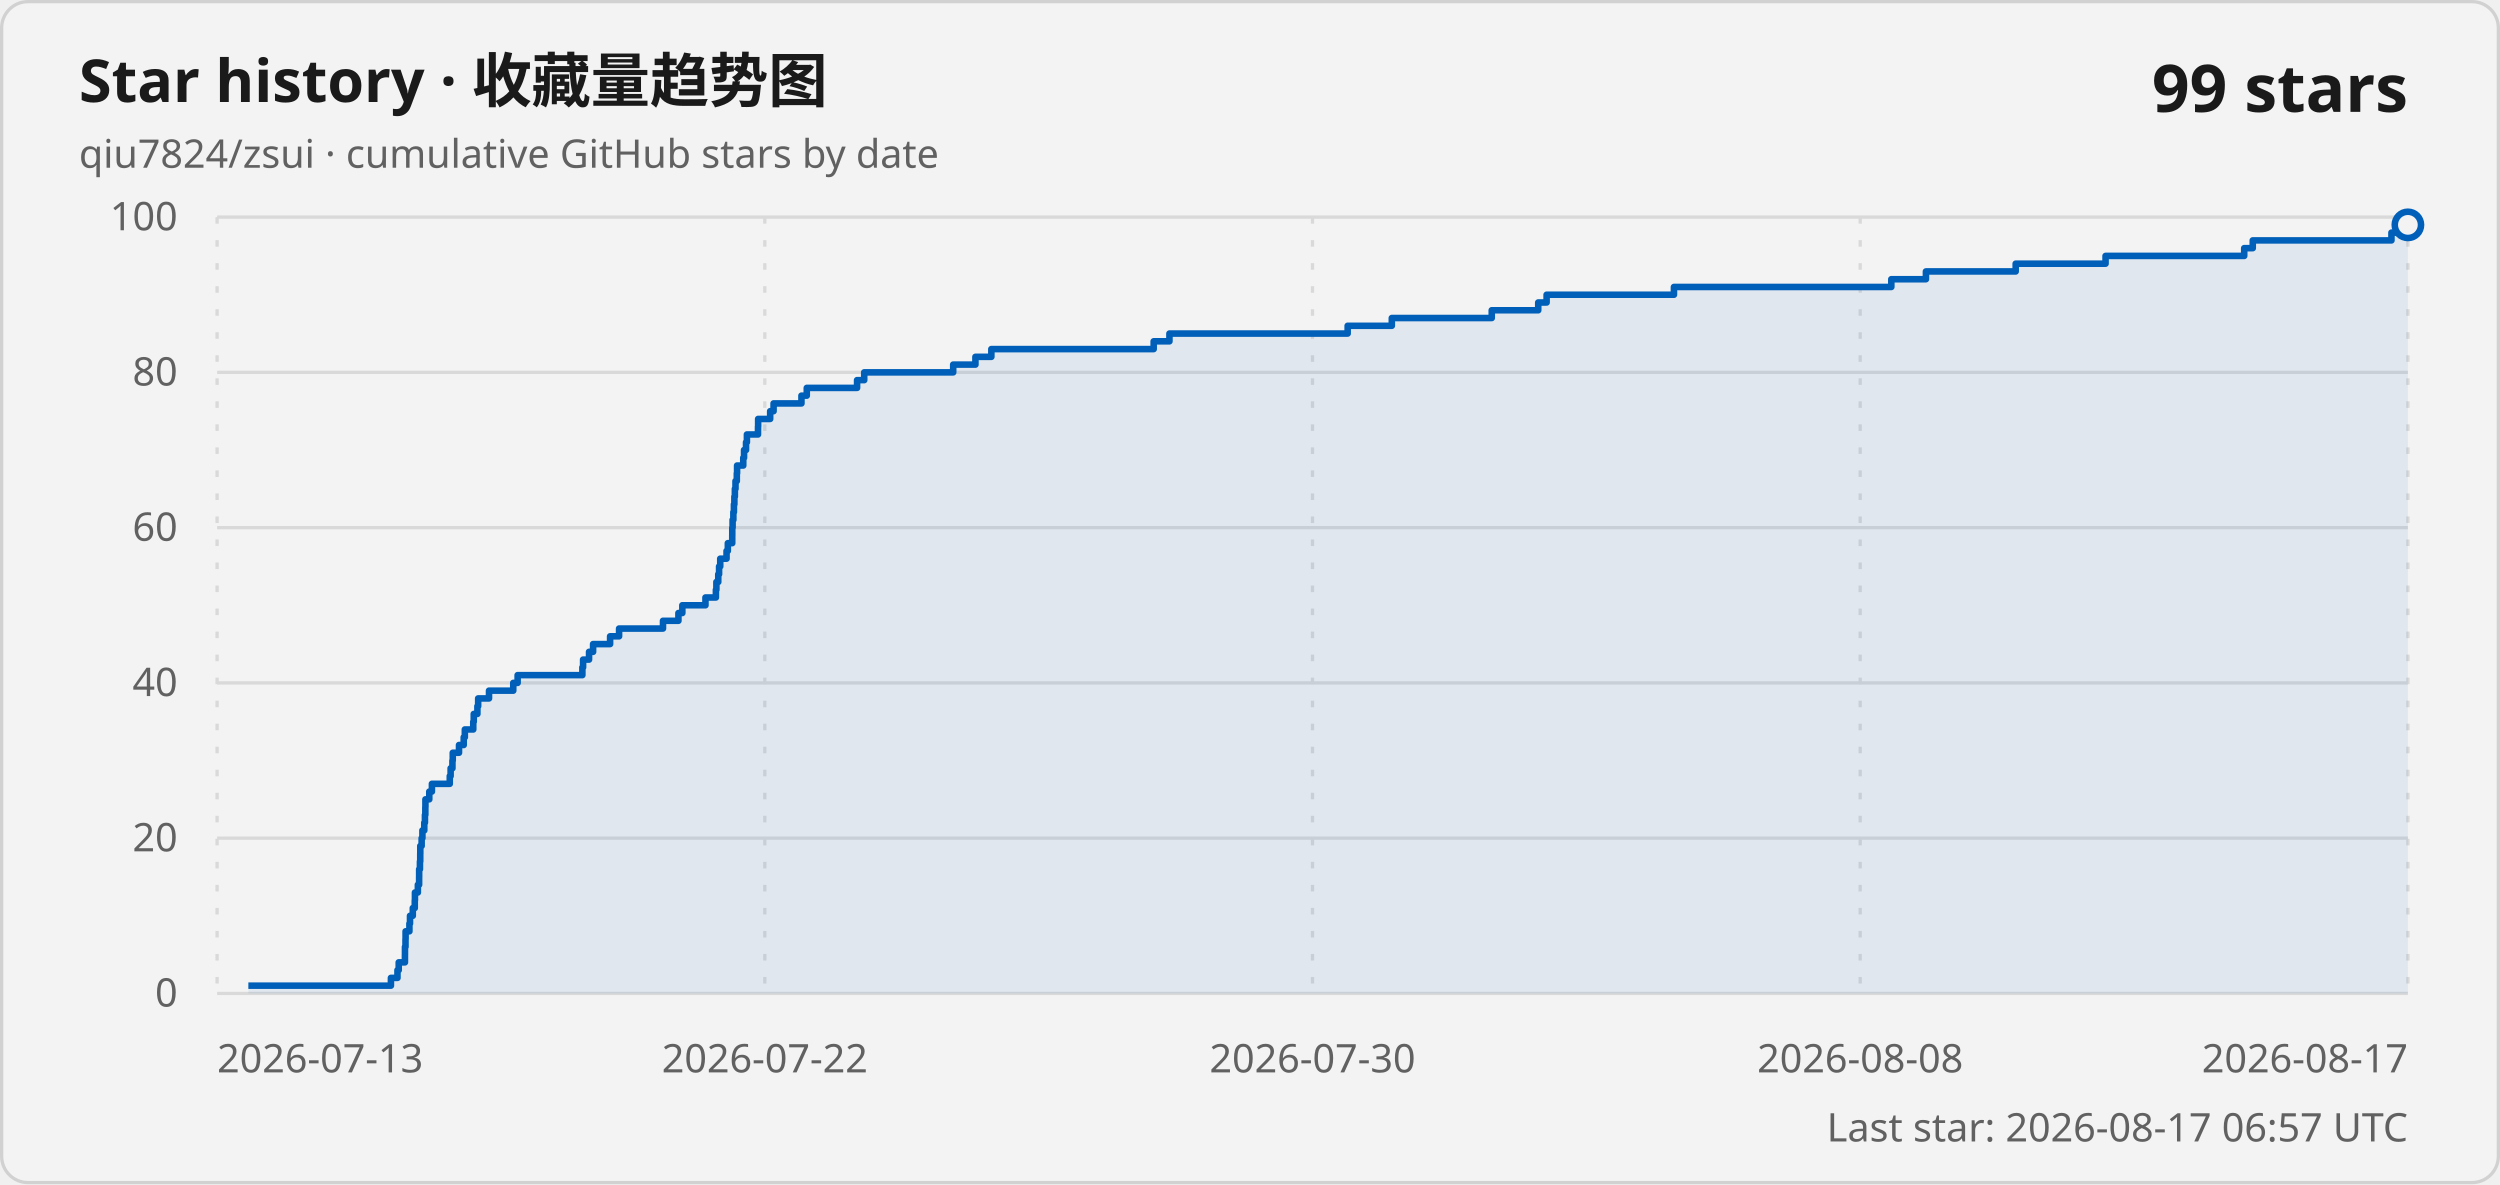
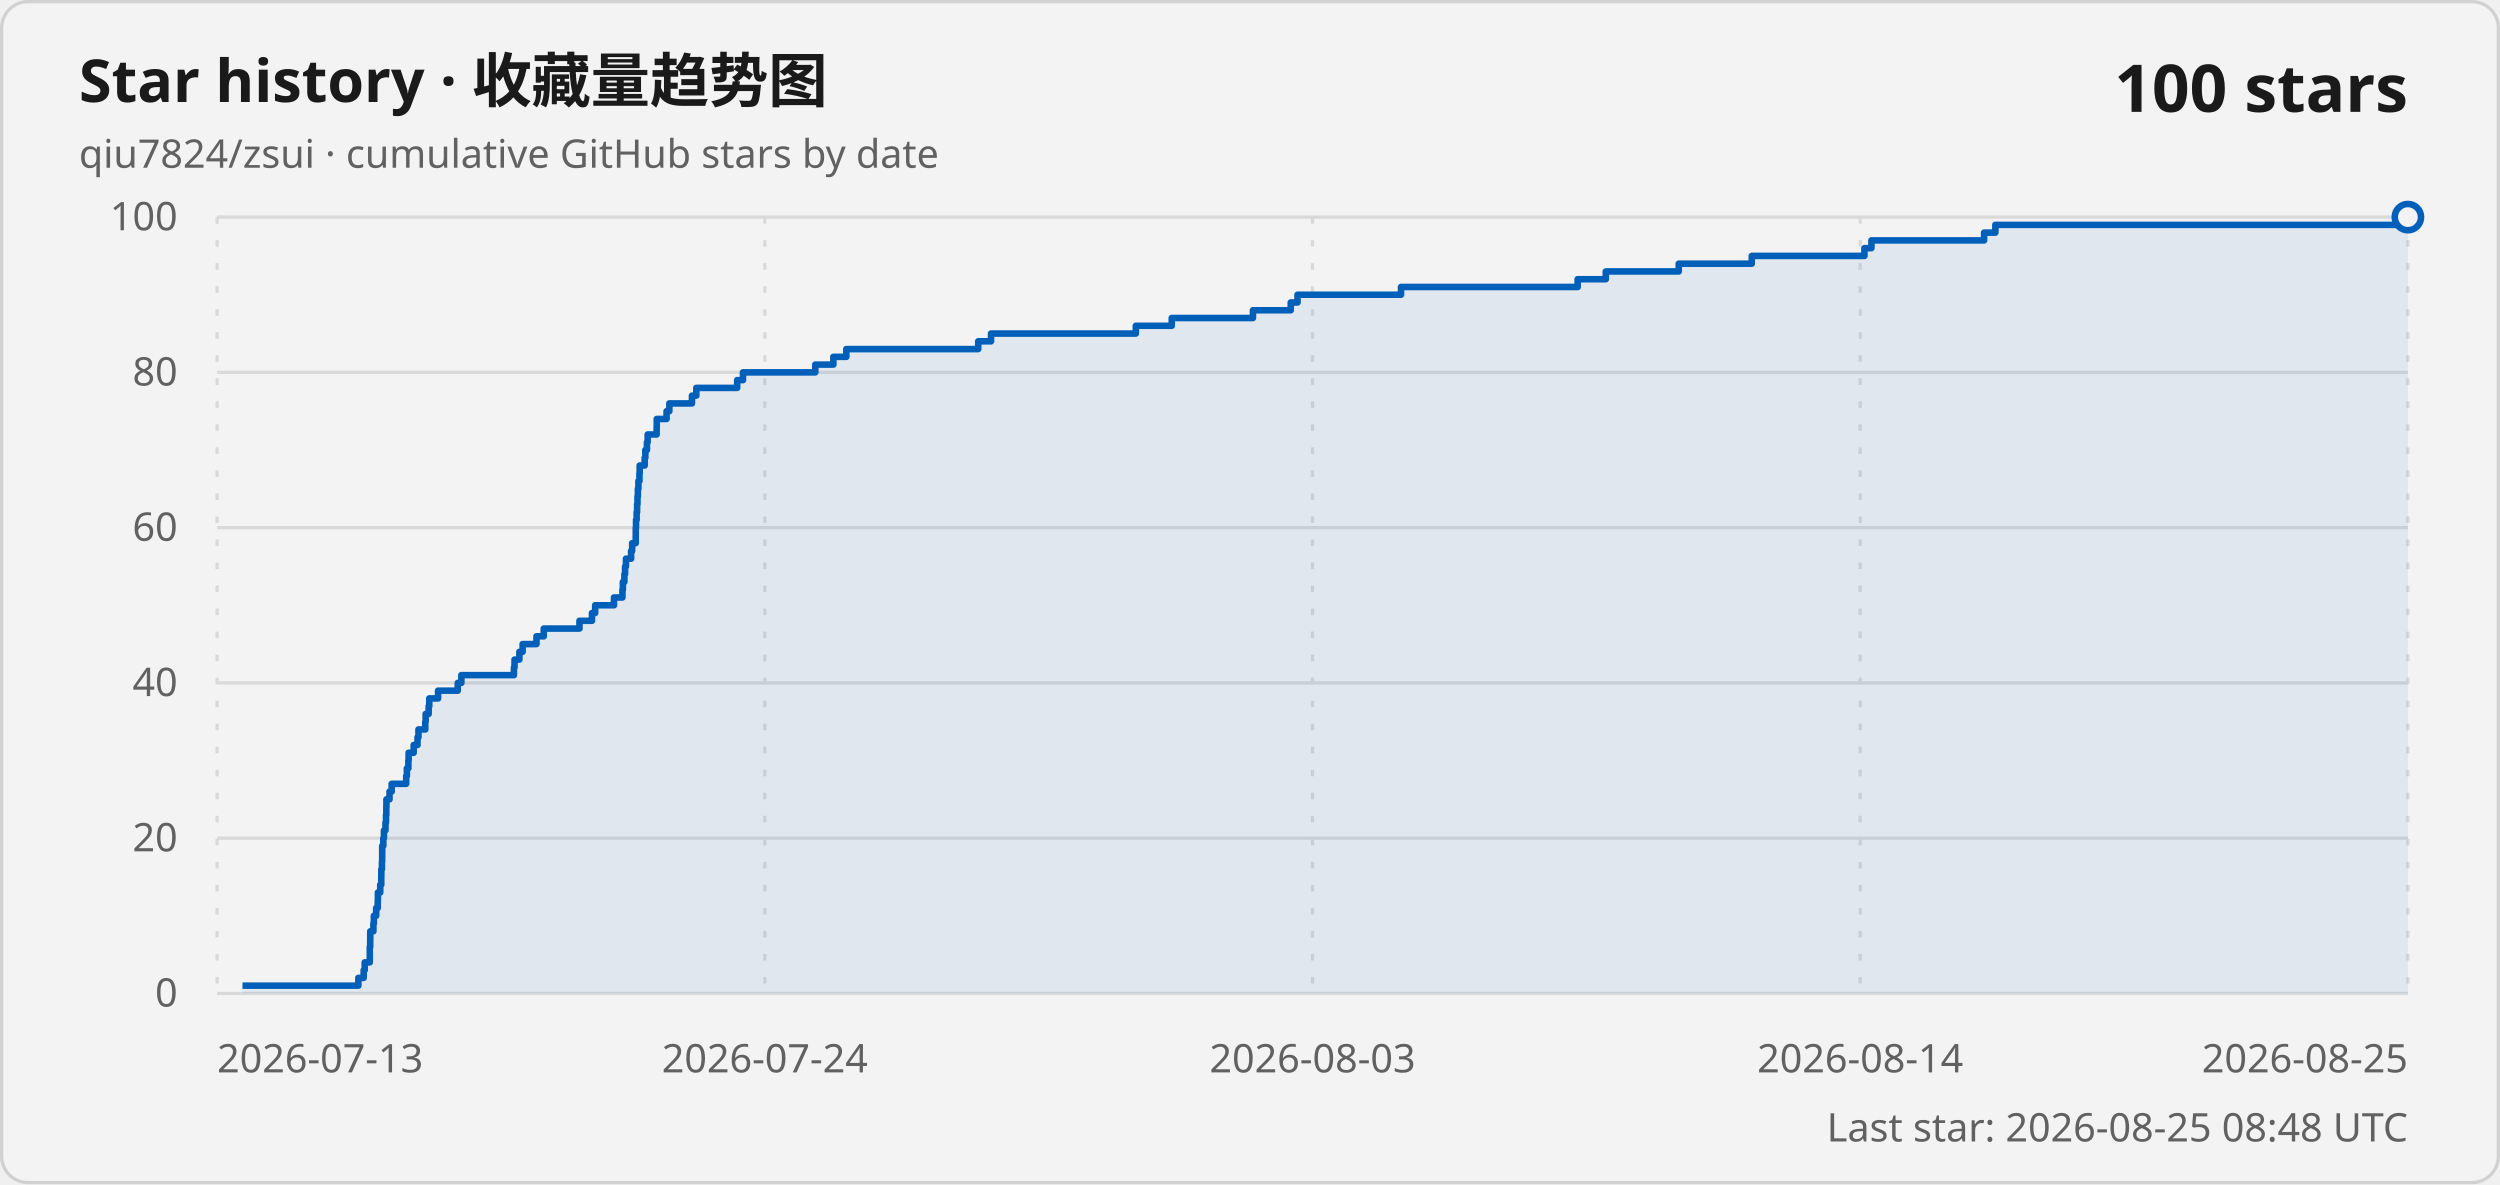
<svg xmlns="http://www.w3.org/2000/svg" width="760" height="360" viewBox="0 0 760 360" role="img" aria-labelledby="title description">
  <style>
    .card { fill: #f3f3f3; stroke: #d1d1d1; }
    .title { fill: #1a1a1a; font: 600 18px "Segoe UI Variable", "Segoe UI", sans-serif; }
    .subtitle, .axis-label, .updated { fill: #616161; font: 400 12px "Segoe UI Variable", "Segoe UI", sans-serif; }
    .count { fill: #1a1a1a; font: 600 20px "Segoe UI Variable", "Segoe UI", sans-serif; }
    .grid { stroke: #d9d9d9; stroke-width: 1; }
    .vertical { stroke-dasharray: 2 5; }
    .line { fill: none; stroke: #005fb8; stroke-width: 2; stroke-linejoin: round; }
    .area { fill: #005fb8; fill-opacity: .08; }
    .point { fill: #f3f3f3; stroke: #005fb8; stroke-width: 2; }
    @media (prefers-color-scheme: dark) {
      .card { fill: #202020; stroke: #3b3b3b; }
      .title, .count { fill: #ffffff; }
      .subtitle, .axis-label, .updated { fill: #c5c5c5; }
      .grid { stroke: #3b3b3b; }
      .line { stroke: #60cdff; }
      .area { fill: #60cdff; }
      .point { fill: #202020; stroke: #60cdff; }
    }
  </style>
  <rect class="card" x=".5" y=".5" width="759" height="359" rx="8" />
  <text class="title" x="24" y="31">Star history · 收藏量趋势图</text>
  <text class="subtitle" x="24" y="51">qiu7824/zsui · cumulative GitHub stars by date</text>
-   <text class="count" x="732" y="34" text-anchor="end">99 stars</text>
+   <text class="count" x="732" y="34" text-anchor="end">100 stars</text>
  <line class="grid" x1="66" y1="302" x2="732" y2="302" />
  <text class="axis-label" x="54" y="306" text-anchor="end">0</text>
  <line class="grid" x1="66" y1="254.8" x2="732" y2="254.8" />
  <text class="axis-label" x="54" y="258.8" text-anchor="end">20</text>
  <line class="grid" x1="66" y1="207.6" x2="732" y2="207.6" />
  <text class="axis-label" x="54" y="211.6" text-anchor="end">40</text>
  <line class="grid" x1="66" y1="160.4" x2="732" y2="160.4" />
  <text class="axis-label" x="54" y="164.4" text-anchor="end">60</text>
  <line class="grid" x1="66" y1="113.2" x2="732" y2="113.2" />
  <text class="axis-label" x="54" y="117.2" text-anchor="end">80</text>
  <line class="grid" x1="66" y1="66" x2="732" y2="66" />
  <text class="axis-label" x="54" y="70" text-anchor="end">100</text>
  <line class="grid vertical" x1="66" y1="66" x2="66" y2="302" />
  <text class="axis-label" x="66" y="326" text-anchor="start">2026-07-13</text>
  <line class="grid vertical" x1="232.5" y1="66" x2="232.5" y2="302" />
-   <text class="axis-label" x="232.5" y="326" text-anchor="middle">2026-07-22</text>
+   <text class="axis-label" x="232.5" y="326" text-anchor="middle">2026-07-24</text>
  <line class="grid vertical" x1="399" y1="66" x2="399" y2="302" />
-   <text class="axis-label" x="399" y="326" text-anchor="middle">2026-07-30</text>
+   <text class="axis-label" x="399" y="326" text-anchor="middle">2026-08-03</text>
  <line class="grid vertical" x1="565.5" y1="66" x2="565.5" y2="302" />
-   <text class="axis-label" x="565.5" y="326" text-anchor="middle">2026-08-08</text>
+   <text class="axis-label" x="565.5" y="326" text-anchor="middle">2026-08-14</text>
  <line class="grid vertical" x1="732" y1="66" x2="732" y2="302" />
-   <text class="axis-label" x="732" y="326" text-anchor="end">2026-08-17</text>
-   <path class="area" d="M 75.5 302 L 75.5 299.64 L 118.84 299.64 L 118.84 297.28 L 120.83 297.28 L 120.83 294.92 L 121.21 294.92 L 121.21 292.56 L 123.1 292.56 L 123.1 290.2 L 123.11 290.2 L 123.11 287.84 L 123.27 287.84 L 123.27 285.48 L 123.3 285.48 L 123.3 283.12 L 124.46 283.12 L 124.46 280.76 L 124.64 280.76 L 124.64 278.4 L 125.49 278.4 L 125.49 276.04 L 126.09 276.04 L 126.09 273.68 L 126.14 273.68 L 126.14 271.32 L 127.03 271.32 L 127.03 268.96 L 127.41 268.96 L 127.41 266.6 L 127.42 266.6 L 127.42 264.24 L 127.66 264.24 L 127.66 261.88 L 127.75 261.88 L 127.75 259.52 L 127.77 259.52 L 127.77 257.16 L 128.18 257.16 L 128.18 254.8 L 128.41 254.8 L 128.41 252.44 L 128.98 252.44 L 128.98 250.08 L 129.18 250.08 L 129.18 247.72 L 129.3 247.72 L 129.3 245.36 L 129.33 245.36 L 129.33 243 L 130.5 243 L 130.5 240.64 L 131.3 240.64 L 131.3 238.28 L 136.73 238.28 L 136.73 235.92 L 136.99 235.92 L 136.99 233.56 L 137.54 233.56 L 137.54 231.2 L 137.64 231.2 L 137.64 228.84 L 139.54 228.84 L 139.54 226.48 L 140.97 226.48 L 140.97 224.12 L 141.31 224.12 L 141.31 221.76 L 143.87 221.76 L 143.87 219.4 L 144.02 219.4 L 144.02 217.04 L 145.13 217.04 L 145.13 214.68 L 145.36 214.68 L 145.36 212.32 L 148.66 212.32 L 148.66 209.96 L 156.03 209.96 L 156.03 207.6 L 157.36 207.6 L 157.36 205.24 L 177.04 205.24 L 177.04 202.88 L 177.26 202.88 L 177.26 200.52 L 179.07 200.52 L 179.07 198.16 L 180.3 198.16 L 180.3 195.8 L 185.47 195.8 L 185.47 193.44 L 188.2 193.44 L 188.2 191.08 L 201.55 191.08 L 201.55 188.72 L 206.24 188.72 L 206.24 186.36 L 207.43 186.36 L 207.43 184 L 214.46 184 L 214.46 181.64 L 217.63 181.64 L 217.63 179.28 L 217.78 179.28 L 217.78 176.92 L 218.35 176.92 L 218.35 174.56 L 218.6 174.56 L 218.6 172.2 L 218.95 172.2 L 218.95 169.84 L 220.87 169.84 L 220.87 167.48 L 221.26 167.48 L 221.26 165.12 L 222.6 165.12 L 222.6 162.76 L 222.61 162.76 L 222.61 160.4 L 222.71 160.4 L 222.71 158.04 L 222.94 158.04 L 222.94 155.68 L 223.11 155.68 L 223.11 153.32 L 223.25 153.32 L 223.25 150.96 L 223.4 150.96 L 223.4 148.6 L 223.59 148.6 L 223.59 146.24 L 223.99 146.24 L 223.99 143.88 L 224.07 143.88 L 224.07 141.52 L 225.95 141.52 L 225.95 139.16 L 226.19 139.16 L 226.19 136.8 L 226.79 136.8 L 226.79 134.44 L 227.06 134.44 L 227.06 132.08 L 230.43 132.08 L 230.43 129.72 L 230.47 129.72 L 230.47 127.36 L 234.13 127.36 L 234.13 125 L 235.17 125 L 235.17 122.64 L 243.64 122.64 L 243.64 120.28 L 245.26 120.28 L 245.26 117.92 L 260.55 117.92 L 260.55 115.56 L 262.72 115.56 L 262.72 113.2 L 289.77 113.2 L 289.77 110.84 L 296.53 110.84 L 296.53 108.48 L 301.37 108.48 L 301.37 106.12 L 350.72 106.12 L 350.72 103.76 L 355.51 103.76 L 355.51 101.4 L 409.69 101.4 L 409.69 99.04 L 423.11 99.04 L 423.11 96.68 L 453.49 96.68 L 453.49 94.32 L 467.62 94.32 L 467.62 91.96 L 470.17 91.96 L 470.17 89.6 L 508.88 89.6 L 508.88 87.24 L 574.96 87.24 L 574.96 84.88 L 585.48 84.88 L 585.48 82.52 L 612.77 82.52 L 612.77 80.16 L 640.09 80.16 L 640.09 77.8 L 682.24 77.8 L 682.24 75.44 L 684.84 75.44 L 684.84 73.08 L 727 73.08 L 727 70.72 L 731.21 70.72 L 731.21 68.36 L 732 68.36 L 732 302 Z" />
-   <path class="line" d="M 75.5 299.64 L 118.84 299.64 L 118.84 297.28 L 120.83 297.28 L 120.83 294.92 L 121.21 294.92 L 121.21 292.56 L 123.1 292.56 L 123.1 290.2 L 123.11 290.2 L 123.11 287.84 L 123.27 287.84 L 123.27 285.48 L 123.3 285.48 L 123.3 283.12 L 124.46 283.12 L 124.46 280.76 L 124.64 280.76 L 124.64 278.4 L 125.49 278.4 L 125.49 276.04 L 126.09 276.04 L 126.09 273.68 L 126.14 273.68 L 126.14 271.32 L 127.03 271.32 L 127.03 268.96 L 127.41 268.96 L 127.41 266.6 L 127.42 266.6 L 127.42 264.24 L 127.66 264.24 L 127.66 261.88 L 127.75 261.88 L 127.75 259.52 L 127.77 259.52 L 127.77 257.16 L 128.18 257.16 L 128.18 254.8 L 128.41 254.8 L 128.41 252.44 L 128.98 252.44 L 128.98 250.08 L 129.18 250.08 L 129.18 247.72 L 129.3 247.72 L 129.3 245.36 L 129.33 245.36 L 129.33 243 L 130.5 243 L 130.5 240.64 L 131.3 240.64 L 131.3 238.28 L 136.73 238.28 L 136.73 235.92 L 136.99 235.92 L 136.99 233.56 L 137.54 233.56 L 137.54 231.2 L 137.64 231.2 L 137.64 228.84 L 139.54 228.84 L 139.54 226.48 L 140.97 226.48 L 140.97 224.12 L 141.31 224.12 L 141.31 221.76 L 143.87 221.76 L 143.87 219.4 L 144.02 219.4 L 144.02 217.04 L 145.13 217.04 L 145.13 214.68 L 145.36 214.68 L 145.36 212.32 L 148.66 212.32 L 148.66 209.96 L 156.03 209.96 L 156.03 207.6 L 157.36 207.6 L 157.36 205.24 L 177.04 205.24 L 177.04 202.88 L 177.26 202.88 L 177.26 200.52 L 179.07 200.52 L 179.07 198.16 L 180.3 198.16 L 180.3 195.8 L 185.47 195.8 L 185.47 193.44 L 188.2 193.44 L 188.2 191.08 L 201.55 191.08 L 201.55 188.72 L 206.24 188.72 L 206.24 186.36 L 207.43 186.36 L 207.43 184 L 214.46 184 L 214.46 181.64 L 217.63 181.64 L 217.63 179.28 L 217.78 179.28 L 217.78 176.92 L 218.35 176.92 L 218.35 174.56 L 218.6 174.56 L 218.6 172.2 L 218.95 172.2 L 218.95 169.84 L 220.87 169.84 L 220.87 167.48 L 221.26 167.48 L 221.26 165.12 L 222.6 165.12 L 222.6 162.76 L 222.61 162.76 L 222.61 160.4 L 222.71 160.4 L 222.71 158.04 L 222.94 158.04 L 222.94 155.68 L 223.11 155.68 L 223.11 153.32 L 223.25 153.32 L 223.25 150.96 L 223.4 150.96 L 223.4 148.6 L 223.59 148.6 L 223.59 146.24 L 223.99 146.24 L 223.99 143.88 L 224.07 143.88 L 224.07 141.52 L 225.95 141.52 L 225.95 139.16 L 226.19 139.16 L 226.19 136.8 L 226.79 136.8 L 226.79 134.44 L 227.06 134.44 L 227.06 132.08 L 230.43 132.08 L 230.43 129.72 L 230.47 129.72 L 230.47 127.36 L 234.13 127.36 L 234.13 125 L 235.17 125 L 235.17 122.64 L 243.64 122.64 L 243.64 120.28 L 245.26 120.28 L 245.26 117.92 L 260.55 117.92 L 260.55 115.56 L 262.72 115.56 L 262.72 113.2 L 289.77 113.2 L 289.77 110.84 L 296.53 110.84 L 296.53 108.48 L 301.37 108.48 L 301.37 106.12 L 350.72 106.12 L 350.72 103.76 L 355.51 103.76 L 355.51 101.4 L 409.69 101.4 L 409.69 99.04 L 423.11 99.04 L 423.11 96.68 L 453.49 96.68 L 453.49 94.32 L 467.62 94.32 L 467.62 91.96 L 470.17 91.96 L 470.17 89.6 L 508.88 89.6 L 508.88 87.24 L 574.96 87.24 L 574.96 84.88 L 585.48 84.88 L 585.48 82.52 L 612.77 82.52 L 612.77 80.16 L 640.09 80.16 L 640.09 77.8 L 682.24 77.8 L 682.24 75.44 L 684.84 75.44 L 684.84 73.08 L 727 73.08 L 727 70.72 L 731.21 70.72 L 731.21 68.36 L 732 68.36" />
-   <circle class="point" cx="732" cy="68.36" r="4" />
-   <text class="updated" x="732" y="347" text-anchor="end">Last star: 2026-08-17 06:57 UTC</text>
+   <text class="axis-label" x="732" y="326" text-anchor="end">2026-08-25</text>
+   <path class="area" d="M 73.72 302 L 73.72 299.64 L 108.94 299.64 L 108.94 297.28 L 110.56 297.28 L 110.56 294.92 L 110.87 294.92 L 110.87 292.56 L 112.41 292.56 L 112.41 290.2 L 112.41 290.2 L 112.41 287.84 L 112.54 287.84 L 112.54 285.48 L 112.56 285.48 L 112.56 283.12 L 113.51 283.12 L 113.51 280.76 L 113.65 280.76 L 113.65 278.4 L 114.35 278.4 L 114.35 276.04 L 114.84 276.04 L 114.84 273.68 L 114.88 273.68 L 114.88 271.32 L 115.59 271.32 L 115.59 268.96 L 115.9 268.96 L 115.9 266.6 L 115.92 266.6 L 115.92 264.24 L 116.11 264.24 L 116.11 261.88 L 116.18 261.88 L 116.18 259.52 L 116.19 259.52 L 116.19 257.16 L 116.53 257.16 L 116.53 254.8 L 116.72 254.8 L 116.72 252.44 L 117.18 252.44 L 117.18 250.08 L 117.35 250.08 L 117.35 247.72 L 117.44 247.72 L 117.44 245.36 L 117.47 245.36 L 117.47 243 L 118.41 243 L 118.41 240.64 L 119.07 240.64 L 119.07 238.28 L 123.48 238.28 L 123.48 235.92 L 123.69 235.92 L 123.69 233.56 L 124.14 233.56 L 124.14 231.2 L 124.22 231.2 L 124.22 228.84 L 125.76 228.84 L 125.76 226.48 L 126.93 226.48 L 126.93 224.12 L 127.21 224.12 L 127.21 221.76 L 129.28 221.76 L 129.28 219.4 L 129.4 219.4 L 129.4 217.04 L 130.31 217.04 L 130.31 214.68 L 130.5 214.68 L 130.5 212.32 L 133.17 212.32 L 133.17 209.96 L 139.16 209.96 L 139.16 207.6 L 140.25 207.6 L 140.25 205.24 L 156.24 205.24 L 156.24 202.88 L 156.42 202.88 L 156.42 200.52 L 157.89 200.52 L 157.89 198.16 L 158.88 198.16 L 158.88 195.8 L 163.09 195.8 L 163.09 193.44 L 165.3 193.44 L 165.3 191.08 L 176.16 191.08 L 176.16 188.72 L 179.96 188.72 L 179.96 186.36 L 180.93 186.36 L 180.93 184 L 186.65 184 L 186.65 181.64 L 189.22 181.64 L 189.22 179.28 L 189.35 179.28 L 189.35 176.92 L 189.81 176.92 L 189.81 174.56 L 190.02 174.56 L 190.02 172.2 L 190.29 172.2 L 190.29 169.84 L 191.85 169.84 L 191.85 167.48 L 192.18 167.48 L 192.18 165.12 L 193.26 165.12 L 193.26 162.76 L 193.27 162.76 L 193.27 160.4 L 193.35 160.4 L 193.35 158.04 L 193.54 158.04 L 193.54 155.68 L 193.67 155.68 L 193.67 153.32 L 193.79 153.32 L 193.79 150.96 L 193.91 150.96 L 193.91 148.6 L 194.07 148.6 L 194.07 146.24 L 194.39 146.24 L 194.39 143.88 L 194.46 143.88 L 194.46 141.52 L 195.98 141.52 L 195.98 139.16 L 196.18 139.16 L 196.18 136.8 L 196.67 136.8 L 196.67 134.44 L 196.89 134.44 L 196.89 132.08 L 199.62 132.08 L 199.62 129.72 L 199.65 129.72 L 199.65 127.36 L 202.64 127.36 L 202.64 125 L 203.48 125 L 203.48 122.64 L 210.36 122.64 L 210.36 120.28 L 211.68 120.28 L 211.68 117.92 L 224.1 117.92 L 224.1 115.56 L 225.87 115.56 L 225.87 113.2 L 247.85 113.2 L 247.85 110.84 L 253.34 110.84 L 253.34 108.48 L 257.28 108.48 L 257.28 106.12 L 297.38 106.12 L 297.38 103.76 L 301.27 103.76 L 301.27 101.4 L 345.3 101.4 L 345.3 99.04 L 356.21 99.04 L 356.21 96.68 L 380.9 96.68 L 380.9 94.32 L 392.38 94.32 L 392.38 91.96 L 394.45 91.96 L 394.45 89.6 L 425.91 89.6 L 425.91 87.24 L 479.61 87.24 L 479.61 84.88 L 488.16 84.88 L 488.16 82.52 L 510.34 82.52 L 510.34 80.16 L 532.54 80.16 L 532.54 77.8 L 566.79 77.8 L 566.79 75.44 L 568.91 75.44 L 568.91 73.08 L 603.17 73.08 L 603.17 70.72 L 606.59 70.72 L 606.59 68.36 L 731.36 68.36 L 731.36 66 L 732 66 L 732 302 Z" />
+   <path class="line" d="M 73.72 299.64 L 108.94 299.64 L 108.94 297.28 L 110.56 297.28 L 110.56 294.92 L 110.87 294.92 L 110.87 292.56 L 112.41 292.56 L 112.41 290.2 L 112.41 290.2 L 112.41 287.84 L 112.54 287.84 L 112.54 285.48 L 112.56 285.48 L 112.56 283.12 L 113.51 283.12 L 113.51 280.76 L 113.65 280.76 L 113.65 278.4 L 114.35 278.4 L 114.35 276.04 L 114.84 276.04 L 114.84 273.68 L 114.88 273.68 L 114.88 271.32 L 115.59 271.32 L 115.59 268.96 L 115.9 268.96 L 115.9 266.6 L 115.92 266.6 L 115.92 264.24 L 116.11 264.24 L 116.11 261.88 L 116.18 261.88 L 116.18 259.52 L 116.19 259.52 L 116.19 257.16 L 116.53 257.16 L 116.53 254.8 L 116.72 254.8 L 116.72 252.44 L 117.18 252.44 L 117.18 250.08 L 117.35 250.08 L 117.35 247.72 L 117.44 247.72 L 117.44 245.36 L 117.47 245.36 L 117.47 243 L 118.41 243 L 118.41 240.64 L 119.07 240.64 L 119.07 238.28 L 123.48 238.28 L 123.48 235.92 L 123.69 235.92 L 123.69 233.56 L 124.14 233.56 L 124.14 231.2 L 124.22 231.2 L 124.22 228.84 L 125.76 228.84 L 125.76 226.48 L 126.93 226.48 L 126.93 224.12 L 127.21 224.12 L 127.21 221.76 L 129.28 221.76 L 129.28 219.4 L 129.4 219.4 L 129.4 217.04 L 130.31 217.04 L 130.31 214.68 L 130.5 214.68 L 130.5 212.32 L 133.17 212.32 L 133.17 209.96 L 139.16 209.96 L 139.16 207.6 L 140.25 207.6 L 140.25 205.24 L 156.24 205.24 L 156.24 202.88 L 156.42 202.88 L 156.42 200.52 L 157.89 200.52 L 157.89 198.16 L 158.88 198.16 L 158.88 195.8 L 163.09 195.8 L 163.09 193.44 L 165.3 193.44 L 165.3 191.08 L 176.16 191.08 L 176.16 188.72 L 179.96 188.72 L 179.96 186.36 L 180.93 186.36 L 180.93 184 L 186.65 184 L 186.65 181.64 L 189.22 181.64 L 189.22 179.28 L 189.35 179.28 L 189.35 176.92 L 189.81 176.92 L 189.81 174.56 L 190.02 174.56 L 190.02 172.2 L 190.29 172.2 L 190.29 169.84 L 191.85 169.84 L 191.85 167.48 L 192.18 167.48 L 192.18 165.12 L 193.26 165.12 L 193.26 162.76 L 193.27 162.76 L 193.27 160.4 L 193.35 160.4 L 193.35 158.04 L 193.54 158.04 L 193.54 155.68 L 193.67 155.68 L 193.67 153.32 L 193.79 153.32 L 193.79 150.96 L 193.91 150.96 L 193.91 148.6 L 194.07 148.6 L 194.07 146.24 L 194.39 146.24 L 194.39 143.88 L 194.46 143.88 L 194.46 141.52 L 195.98 141.52 L 195.98 139.16 L 196.18 139.16 L 196.18 136.8 L 196.67 136.8 L 196.67 134.44 L 196.89 134.44 L 196.89 132.08 L 199.62 132.08 L 199.62 129.72 L 199.65 129.72 L 199.65 127.36 L 202.64 127.36 L 202.64 125 L 203.48 125 L 203.48 122.64 L 210.36 122.64 L 210.36 120.28 L 211.68 120.28 L 211.68 117.92 L 224.1 117.92 L 224.1 115.56 L 225.87 115.56 L 225.87 113.2 L 247.85 113.2 L 247.85 110.84 L 253.34 110.84 L 253.34 108.48 L 257.28 108.48 L 257.28 106.12 L 297.38 106.12 L 297.38 103.76 L 301.27 103.76 L 301.27 101.4 L 345.3 101.4 L 345.3 99.04 L 356.21 99.04 L 356.21 96.68 L 380.9 96.68 L 380.9 94.32 L 392.38 94.32 L 392.38 91.96 L 394.45 91.96 L 394.45 89.6 L 425.91 89.6 L 425.91 87.24 L 479.61 87.24 L 479.61 84.88 L 488.16 84.88 L 488.16 82.52 L 510.34 82.52 L 510.34 80.16 L 532.54 80.16 L 532.54 77.8 L 566.79 77.8 L 566.79 75.44 L 568.91 75.44 L 568.91 73.08 L 603.17 73.08 L 603.17 70.72 L 606.59 70.72 L 606.59 68.36 L 731.36 68.36 L 731.36 66 L 732 66" />
+   <circle class="point" cx="732" cy="66" r="4" />
+   <text class="updated" x="732" y="347" text-anchor="end">Last star: 2026-08-25 08:48 UTC</text>
</svg>
